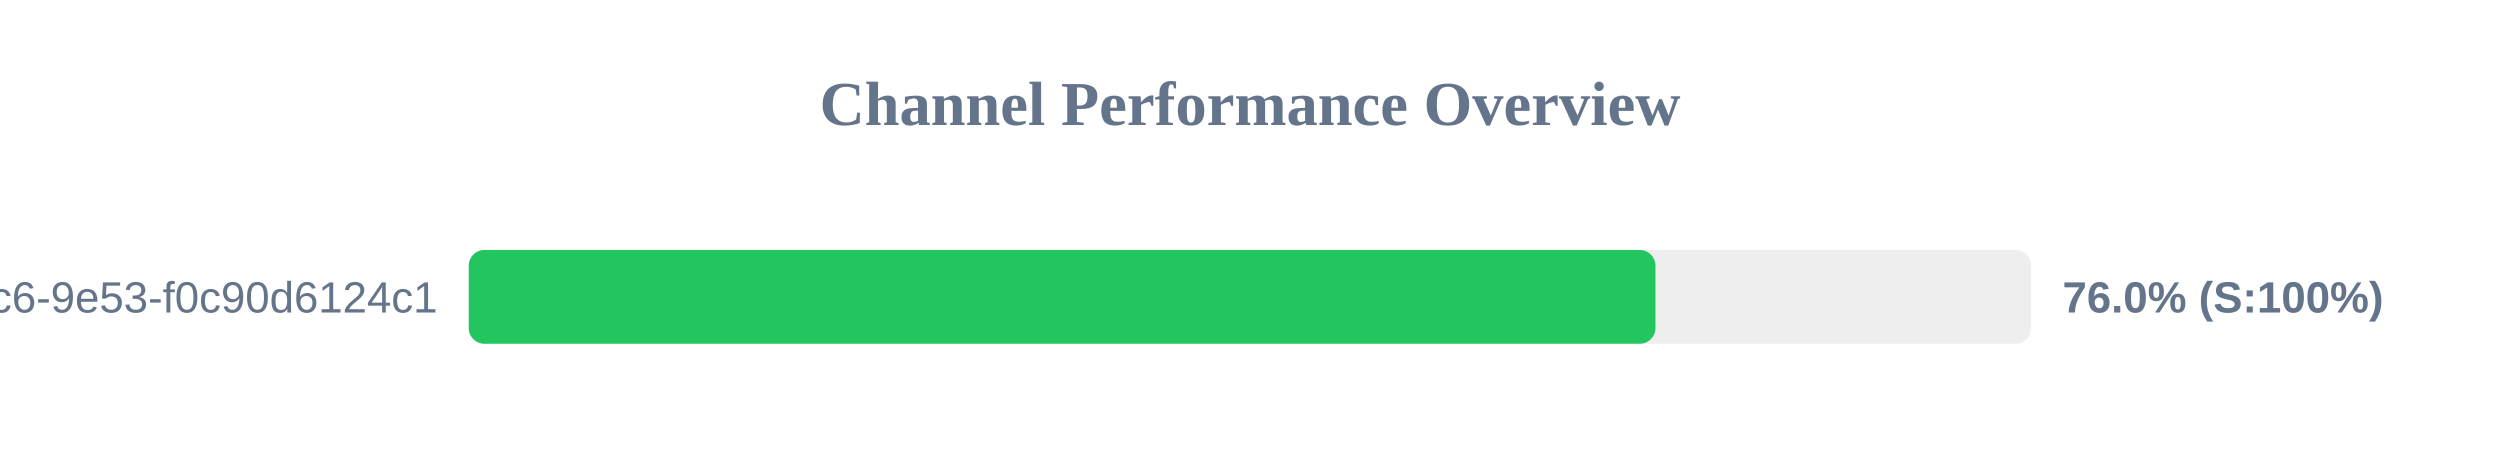
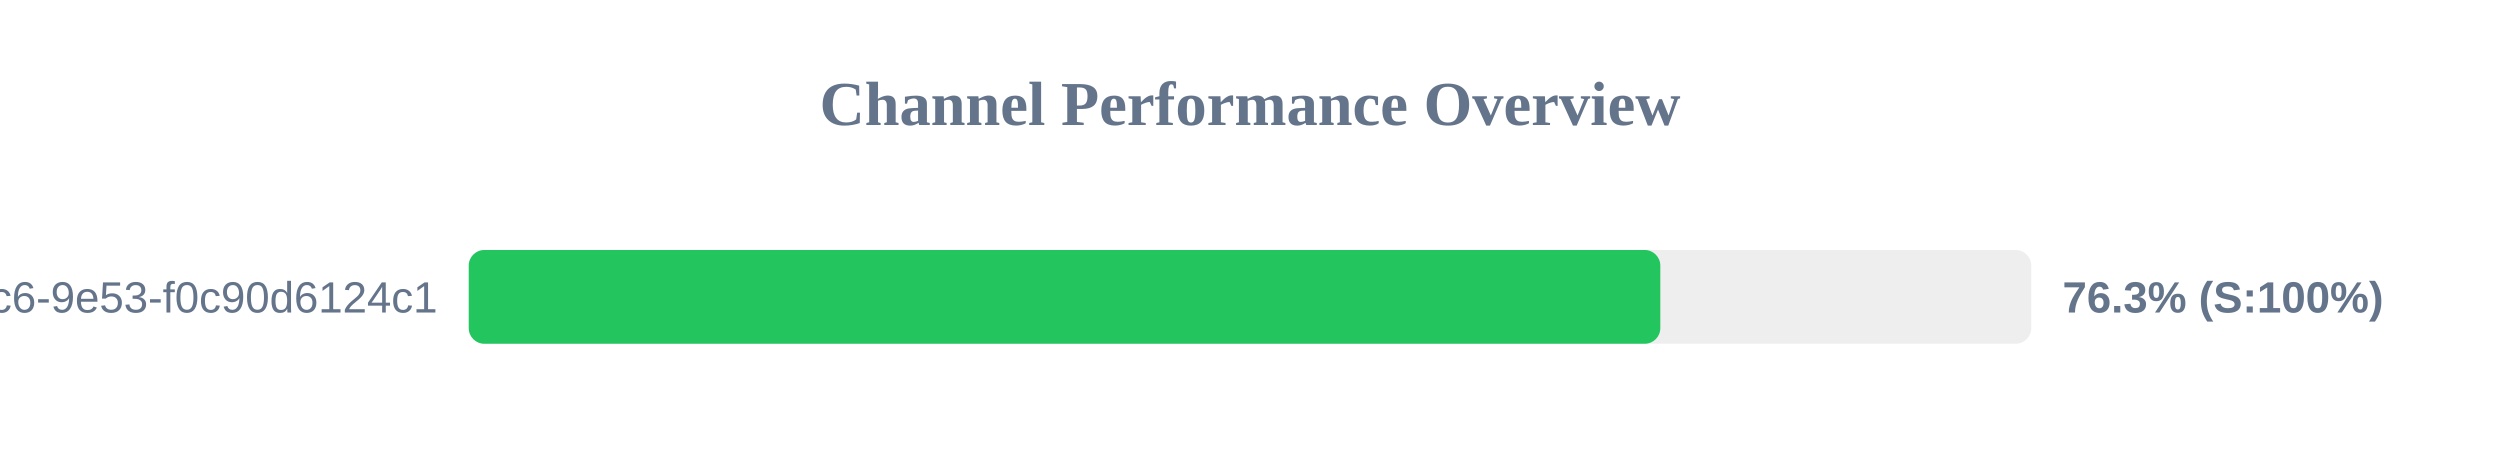
<svg xmlns="http://www.w3.org/2000/svg" width="800" height="150" version="1.1">
  <style>
        .row { font: 14px Arial; fill: #64748b; }
        .score { font: bold 14px Arial; fill: #64748b; }
    </style>
  <text x="400" y="40" text-anchor="middle" font-size="20px" font-weight="bold" fill="#64748b">Channel Performance Overview</text>
  <rect x="150" y="80" width="500" height="30" fill="#eee" rx="5" />
-   <rect x="150" y="80" width="379.75" height="30" fill="#22c55e" rx="5" />
+   <rect x="150" y="80" width="381.3" height="30" fill="#22c55e" rx="5" />
  <text x="140" y="100" text-anchor="end" class="row">?uuid=4685eb2a-5ddb-4dc6-9e53-f0c90d6124c1</text>
-   <text x="660" y="100" text-anchor="start" class="score">76.0% (S:100%)</text>
+   <text x="660" y="100" text-anchor="start" class="score">76.3% (S:100%)</text>
</svg>
